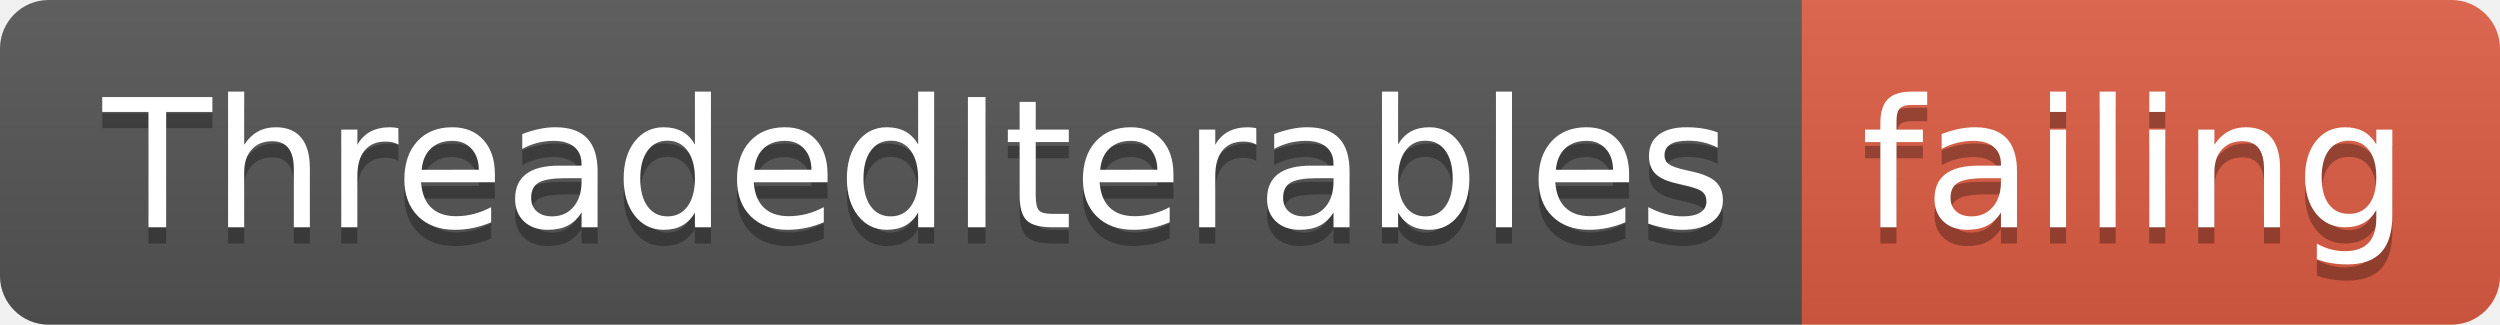
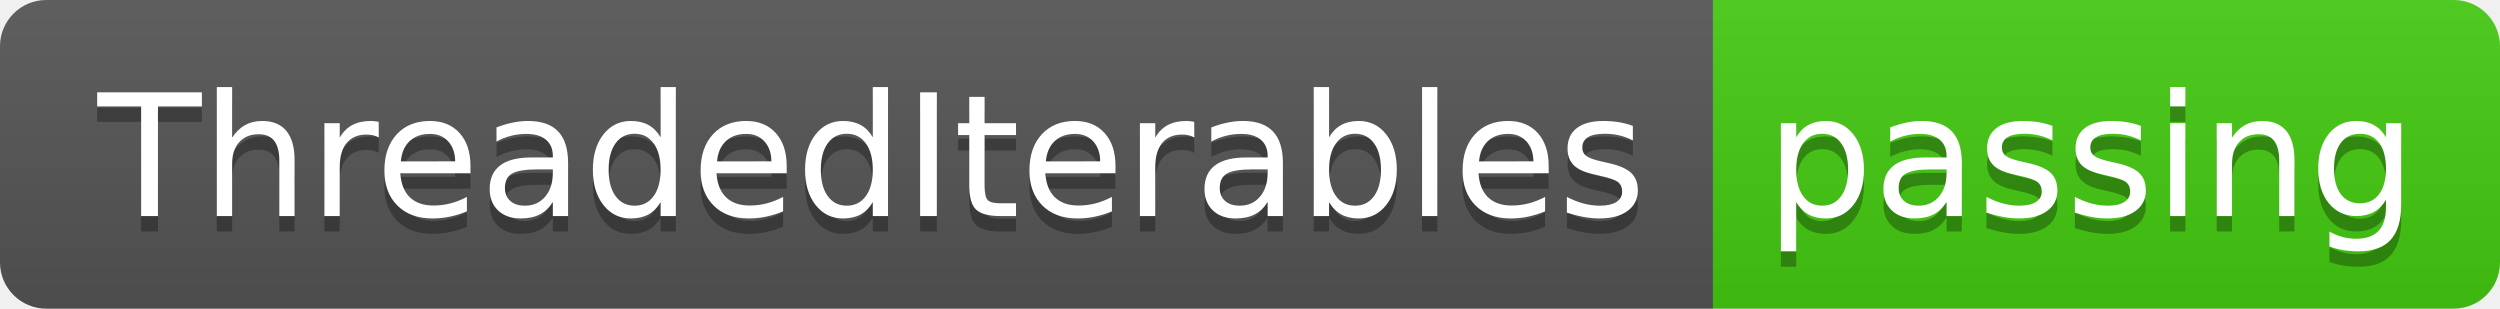
- <svg xmlns="http://www.w3.org/2000/svg" width="154" height="20">
+ <svg xmlns="http://www.w3.org/2000/svg" width="162" height="20">
  <linearGradient id="smooth" x2="0" y2="100%">
    <stop offset="0" stop-color="#bbb" stop-opacity=".1" />
    <stop offset="1" stop-opacity=".1" />
  </linearGradient>
  <clipPath id="round">
-     <rect width="154" height="20" rx="3" fill="#fff" />
+     <rect width="162" height="20" rx="3" fill="#fff" />
  </clipPath>
  <g clip-path="url(#round)">
    <rect width="111" height="20" fill="#555" />
-     <rect x="111" width="43" height="20" fill="#e05d44" />
-     <rect width="154" height="20" fill="url(#smooth)" />
+     <rect x="111" width="51" height="20" fill="#4c1" />
+     <rect width="162" height="20" fill="url(#smooth)" />
  </g>
  <g fill="#fff" text-anchor="middle" font-family="DejaVu Sans,Verdana,Geneva,sans-serif" font-size="110">
    <text x="565" y="150" fill="#010101" fill-opacity=".3" transform="scale(0.1)" textLength="1010" lengthAdjust="spacing">ThreadedIterables</text>
    <text x="565" y="140" transform="scale(0.1)" textLength="1010" lengthAdjust="spacing">ThreadedIterables</text>
-     <text x="1315" y="150" fill="#010101" fill-opacity=".3" transform="scale(0.1)" textLength="330" lengthAdjust="spacing">failing</text>
-     <text x="1315" y="140" transform="scale(0.1)" textLength="330" lengthAdjust="spacing">failing</text>
+     <text x="1355" y="150" fill="#010101" fill-opacity=".3" transform="scale(0.1)" textLength="410" lengthAdjust="spacing">passing</text>
+     <text x="1355" y="140" transform="scale(0.1)" textLength="410" lengthAdjust="spacing">passing</text>
  </g>
</svg>
